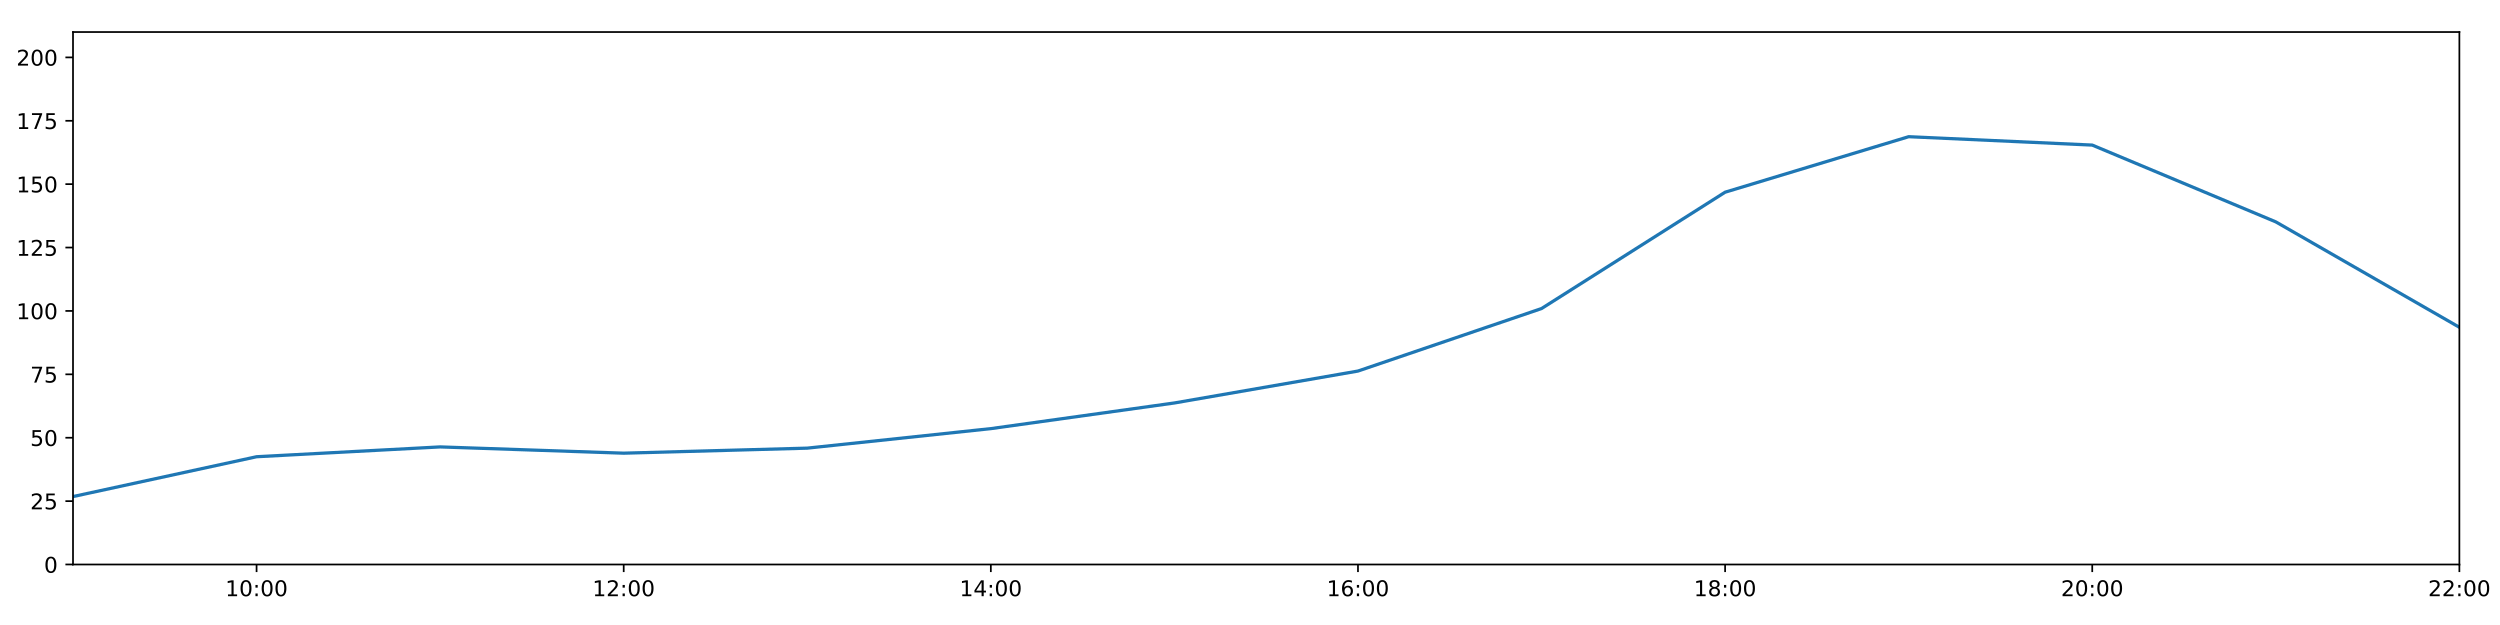
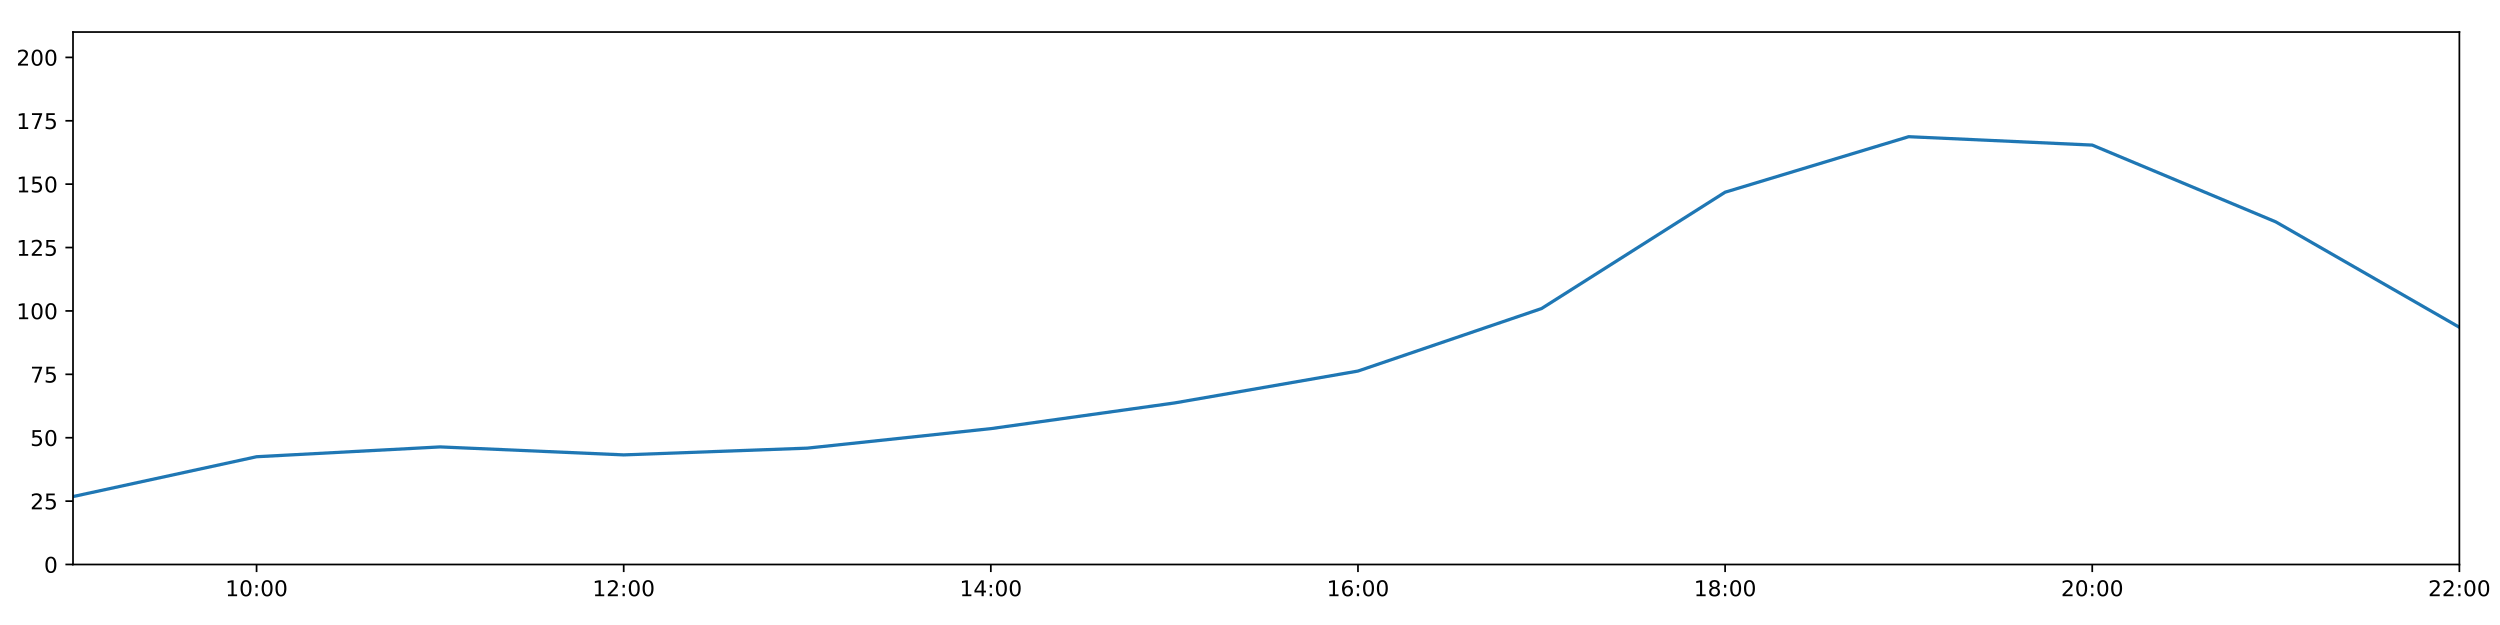
<svg xmlns="http://www.w3.org/2000/svg" xmlns:xlink="http://www.w3.org/1999/xlink" height="288pt" version="1.1" viewBox="0 0 1152 288" width="1152pt">
  <defs>
    <style type="text/css">
*{stroke-linecap:butt;stroke-linejoin:round;}
  </style>
  </defs>
  <g id="figure_1">
    <g id="patch_1">
      <path d="M 0 288  L 1152 288  L 1152 0  L 0 0  z " style="fill:#ffffff;" />
    </g>
    <g id="axes_1">
      <g id="patch_2">
        <path d="M 33.64 260.12  L 1133.28 260.12  L 1133.28 14.76  L 33.64 14.76  z " style="fill:#ffffff;" />
      </g>
      <g id="matplotlib.axis_1">
        <g id="xtick_1">
          <g id="line2d_1">
            <defs>
-               <path d="M 0 0  L 0 3.5  " id="m6ed3b2d846" style="stroke:#000000;stroke-width:0.8;" />
-             </defs>
-             <g>
-               <use style="stroke:#000000;stroke-width:0.8;" x="118.228" xlink:href="#m6ed3b2d846" y="260.12" />
+               <path d="M 0 0  L 0 3.5  " id="m2b37010f7b" style="stroke:#000000;stroke-width:0.8;" />
+             </defs>
+             <g>
+               <use style="stroke:#000000;stroke-width:0.8;" x="118.228" xlink:href="#m2b37010f7b" y="260.12" />
            </g>
          </g>
          <g id="text_1">
            <defs>
              <path d="M 12.406 8.297  L 28.516 8.297  L 28.516 63.922  L 10.984 60.406  L 10.984 69.391  L 28.422 72.906  L 38.281 72.906  L 38.281 8.297  L 54.391 8.297  L 54.391 0  L 12.406 0  z " id="DejaVuSans-49" />
              <path d="M 31.781 66.406  Q 24.172 66.406 20.328 58.906  Q 16.5 51.422 16.5 36.375  Q 16.5 21.391 20.328 13.891  Q 24.172 6.391 31.781 6.391  Q 39.453 6.391 43.281 13.891  Q 47.125 21.391 47.125 36.375  Q 47.125 51.422 43.281 58.906  Q 39.453 66.406 31.781 66.406  z M 31.781 74.219  Q 44.047 74.219 50.516 64.516  Q 56.984 54.828 56.984 36.375  Q 56.984 17.969 50.516 8.266  Q 44.047 -1.422 31.781 -1.422  Q 19.531 -1.422 13.062 8.266  Q 6.594 17.969 6.594 36.375  Q 6.594 54.828 13.062 64.516  Q 19.531 74.219 31.781 74.219  z " id="DejaVuSans-48" />
              <path d="M 11.719 12.406  L 22.016 12.406  L 22.016 0  L 11.719 0  z M 11.719 51.703  L 22.016 51.703  L 22.016 39.312  L 11.719 39.312  z " id="DejaVuSans-58" />
            </defs>
            <g transform="translate(103.8183 274.7184)scale(0.1 -0.1)">
              <use xlink:href="#DejaVuSans-49" />
              <use x="63.623" xlink:href="#DejaVuSans-48" />
              <use x="127.246" xlink:href="#DejaVuSans-58" />
              <use x="160.938" xlink:href="#DejaVuSans-48" />
              <use x="224.561" xlink:href="#DejaVuSans-48" />
            </g>
          </g>
        </g>
        <g id="xtick_2">
          <g id="line2d_2">
            <g>
-               <use style="stroke:#000000;stroke-width:0.8;" x="287.403" xlink:href="#m6ed3b2d846" y="260.12" />
+               <use style="stroke:#000000;stroke-width:0.8;" x="287.403" xlink:href="#m2b37010f7b" y="260.12" />
            </g>
          </g>
          <g id="text_2">
            <defs>
              <path d="M 19.188 8.297  L 53.609 8.297  L 53.609 0  L 7.328 0  L 7.328 8.297  Q 12.938 14.109 22.625 23.891  Q 32.328 33.688 34.812 36.531  Q 39.547 41.844 41.422 45.531  Q 43.312 49.219 43.312 52.781  Q 43.312 58.594 39.234 62.25  Q 35.156 65.922 28.609 65.922  Q 23.969 65.922 18.812 64.312  Q 13.672 62.703 7.812 59.422  L 7.812 69.391  Q 13.766 71.781 18.938 73  Q 24.125 74.219 28.422 74.219  Q 39.75 74.219 46.484 68.547  Q 53.219 62.891 53.219 53.422  Q 53.219 48.922 51.531 44.891  Q 49.859 40.875 45.406 35.406  Q 44.188 33.984 37.641 27.219  Q 31.109 20.453 19.188 8.297  z " id="DejaVuSans-50" />
            </defs>
            <g transform="translate(272.9937 274.7184)scale(0.1 -0.1)">
              <use xlink:href="#DejaVuSans-49" />
              <use x="63.623" xlink:href="#DejaVuSans-50" />
              <use x="127.246" xlink:href="#DejaVuSans-58" />
              <use x="160.938" xlink:href="#DejaVuSans-48" />
              <use x="224.561" xlink:href="#DejaVuSans-48" />
            </g>
          </g>
        </g>
        <g id="xtick_3">
          <g id="line2d_3">
            <g>
-               <use style="stroke:#000000;stroke-width:0.8;" x="456.578" xlink:href="#m6ed3b2d846" y="260.12" />
+               <use style="stroke:#000000;stroke-width:0.8;" x="456.578" xlink:href="#m2b37010f7b" y="260.12" />
            </g>
          </g>
          <g id="text_3">
            <defs>
              <path d="M 37.797 64.312  L 12.891 25.391  L 37.797 25.391  z M 35.203 72.906  L 47.609 72.906  L 47.609 25.391  L 58.016 25.391  L 58.016 17.188  L 47.609 17.188  L 47.609 0  L 37.797 0  L 37.797 17.188  L 4.891 17.188  L 4.891 26.703  z " id="DejaVuSans-52" />
            </defs>
            <g transform="translate(442.1691 274.7184)scale(0.1 -0.1)">
              <use xlink:href="#DejaVuSans-49" />
              <use x="63.623" xlink:href="#DejaVuSans-52" />
              <use x="127.246" xlink:href="#DejaVuSans-58" />
              <use x="160.938" xlink:href="#DejaVuSans-48" />
              <use x="224.561" xlink:href="#DejaVuSans-48" />
            </g>
          </g>
        </g>
        <g id="xtick_4">
          <g id="line2d_4">
            <g>
-               <use style="stroke:#000000;stroke-width:0.8;" x="625.754" xlink:href="#m6ed3b2d846" y="260.12" />
+               <use style="stroke:#000000;stroke-width:0.8;" x="625.754" xlink:href="#m2b37010f7b" y="260.12" />
            </g>
          </g>
          <g id="text_4">
            <defs>
              <path d="M 33.016 40.375  Q 26.375 40.375 22.484 35.828  Q 18.609 31.297 18.609 23.391  Q 18.609 15.531 22.484 10.953  Q 26.375 6.391 33.016 6.391  Q 39.656 6.391 43.531 10.953  Q 47.406 15.531 47.406 23.391  Q 47.406 31.297 43.531 35.828  Q 39.656 40.375 33.016 40.375  z M 52.594 71.297  L 52.594 62.312  Q 48.875 64.062 45.094 64.984  Q 41.312 65.922 37.594 65.922  Q 27.828 65.922 22.672 59.328  Q 17.531 52.734 16.797 39.406  Q 19.672 43.656 24.016 45.922  Q 28.375 48.188 33.594 48.188  Q 44.578 48.188 50.953 41.516  Q 57.328 34.859 57.328 23.391  Q 57.328 12.156 50.688 5.359  Q 44.047 -1.422 33.016 -1.422  Q 20.359 -1.422 13.672 8.266  Q 6.984 17.969 6.984 36.375  Q 6.984 53.656 15.188 63.938  Q 23.391 74.219 37.203 74.219  Q 40.922 74.219 44.703 73.484  Q 48.484 72.75 52.594 71.297  z " id="DejaVuSans-54" />
            </defs>
            <g transform="translate(611.3445 274.7184)scale(0.1 -0.1)">
              <use xlink:href="#DejaVuSans-49" />
              <use x="63.623" xlink:href="#DejaVuSans-54" />
              <use x="127.246" xlink:href="#DejaVuSans-58" />
              <use x="160.938" xlink:href="#DejaVuSans-48" />
              <use x="224.561" xlink:href="#DejaVuSans-48" />
            </g>
          </g>
        </g>
        <g id="xtick_5">
          <g id="line2d_5">
            <g>
-               <use style="stroke:#000000;stroke-width:0.8;" x="794.929" xlink:href="#m6ed3b2d846" y="260.12" />
+               <use style="stroke:#000000;stroke-width:0.8;" x="794.929" xlink:href="#m2b37010f7b" y="260.12" />
            </g>
          </g>
          <g id="text_5">
            <defs>
              <path d="M 31.781 34.625  Q 24.75 34.625 20.719 30.859  Q 16.703 27.094 16.703 20.516  Q 16.703 13.922 20.719 10.156  Q 24.75 6.391 31.781 6.391  Q 38.812 6.391 42.859 10.172  Q 46.922 13.969 46.922 20.516  Q 46.922 27.094 42.891 30.859  Q 38.875 34.625 31.781 34.625  z M 21.922 38.812  Q 15.578 40.375 12.031 44.719  Q 8.5 49.078 8.5 55.328  Q 8.5 64.062 14.719 69.141  Q 20.953 74.219 31.781 74.219  Q 42.672 74.219 48.875 69.141  Q 55.078 64.062 55.078 55.328  Q 55.078 49.078 51.531 44.719  Q 48 40.375 41.703 38.812  Q 48.828 37.156 52.797 32.312  Q 56.781 27.484 56.781 20.516  Q 56.781 9.906 50.312 4.234  Q 43.844 -1.422 31.781 -1.422  Q 19.734 -1.422 13.25 4.234  Q 6.781 9.906 6.781 20.516  Q 6.781 27.484 10.781 32.312  Q 14.797 37.156 21.922 38.812  z M 18.312 54.391  Q 18.312 48.734 21.844 45.562  Q 25.391 42.391 31.781 42.391  Q 38.141 42.391 41.719 45.562  Q 45.312 48.734 45.312 54.391  Q 45.312 60.062 41.719 63.234  Q 38.141 66.406 31.781 66.406  Q 25.391 66.406 21.844 63.234  Q 18.312 60.062 18.312 54.391  z " id="DejaVuSans-56" />
            </defs>
            <g transform="translate(780.5199 274.7184)scale(0.1 -0.1)">
              <use xlink:href="#DejaVuSans-49" />
              <use x="63.623" xlink:href="#DejaVuSans-56" />
              <use x="127.246" xlink:href="#DejaVuSans-58" />
              <use x="160.938" xlink:href="#DejaVuSans-48" />
              <use x="224.561" xlink:href="#DejaVuSans-48" />
            </g>
          </g>
        </g>
        <g id="xtick_6">
          <g id="line2d_6">
            <g>
-               <use style="stroke:#000000;stroke-width:0.8;" x="964.105" xlink:href="#m6ed3b2d846" y="260.12" />
+               <use style="stroke:#000000;stroke-width:0.8;" x="964.105" xlink:href="#m2b37010f7b" y="260.12" />
            </g>
          </g>
          <g id="text_6">
            <g transform="translate(949.6952 274.7184)scale(0.1 -0.1)">
              <use xlink:href="#DejaVuSans-50" />
              <use x="63.623" xlink:href="#DejaVuSans-48" />
              <use x="127.246" xlink:href="#DejaVuSans-58" />
              <use x="160.938" xlink:href="#DejaVuSans-48" />
              <use x="224.561" xlink:href="#DejaVuSans-48" />
            </g>
          </g>
        </g>
        <g id="xtick_7">
          <g id="line2d_7">
            <g>
-               <use style="stroke:#000000;stroke-width:0.8;" x="1133.28" xlink:href="#m6ed3b2d846" y="260.12" />
+               <use style="stroke:#000000;stroke-width:0.8;" x="1133.28" xlink:href="#m2b37010f7b" y="260.12" />
            </g>
          </g>
          <g id="text_7">
            <g transform="translate(1118.871 274.7184)scale(0.1 -0.1)">
              <use xlink:href="#DejaVuSans-50" />
              <use x="63.623" xlink:href="#DejaVuSans-50" />
              <use x="127.246" xlink:href="#DejaVuSans-58" />
              <use x="160.938" xlink:href="#DejaVuSans-48" />
              <use x="224.561" xlink:href="#DejaVuSans-48" />
            </g>
          </g>
        </g>
      </g>
      <g id="matplotlib.axis_2">
        <g id="ytick_1">
          <g id="line2d_8">
            <defs>
-               <path d="M 0 0  L -3.5 0  " id="m47f52b793f" style="stroke:#000000;stroke-width:0.8;" />
-             </defs>
-             <g>
-               <use style="stroke:#000000;stroke-width:0.8;" x="33.64" xlink:href="#m47f52b793f" y="260.12" />
+               <path d="M 0 0  L -3.5 0  " id="mb7e307cd17" style="stroke:#000000;stroke-width:0.8;" />
+             </defs>
+             <g>
+               <use style="stroke:#000000;stroke-width:0.8;" x="33.64" xlink:href="#mb7e307cd17" y="260.12" />
            </g>
          </g>
          <g id="text_8">
            <g transform="translate(20.2775 263.9192)scale(0.1 -0.1)">
              <use xlink:href="#DejaVuSans-48" />
            </g>
          </g>
        </g>
        <g id="ytick_2">
          <g id="line2d_9">
            <g>
-               <use style="stroke:#000000;stroke-width:0.8;" x="33.64" xlink:href="#m47f52b793f" y="230.91" />
+               <use style="stroke:#000000;stroke-width:0.8;" x="33.64" xlink:href="#mb7e307cd17" y="230.91" />
            </g>
          </g>
          <g id="text_9">
            <defs>
              <path d="M 10.797 72.906  L 49.516 72.906  L 49.516 64.594  L 19.828 64.594  L 19.828 46.734  Q 21.969 47.469 24.109 47.828  Q 26.266 48.188 28.422 48.188  Q 40.625 48.188 47.75 41.5  Q 54.891 34.812 54.891 23.391  Q 54.891 11.625 47.562 5.094  Q 40.234 -1.422 26.906 -1.422  Q 22.312 -1.422 17.547 -0.641  Q 12.797 0.141 7.719 1.703  L 7.719 11.625  Q 12.109 9.234 16.797 8.062  Q 21.484 6.891 26.703 6.891  Q 35.156 6.891 40.078 11.328  Q 45.016 15.766 45.016 23.391  Q 45.016 31 40.078 35.438  Q 35.156 39.891 26.703 39.891  Q 22.75 39.891 18.812 39.016  Q 14.891 38.141 10.797 36.281  z " id="DejaVuSans-53" />
            </defs>
            <g transform="translate(13.915 234.7097)scale(0.1 -0.1)">
              <use xlink:href="#DejaVuSans-50" />
              <use x="63.623" xlink:href="#DejaVuSans-53" />
            </g>
          </g>
        </g>
        <g id="ytick_3">
          <g id="line2d_10">
            <g>
-               <use style="stroke:#000000;stroke-width:0.8;" x="33.64" xlink:href="#m47f52b793f" y="201.701" />
+               <use style="stroke:#000000;stroke-width:0.8;" x="33.64" xlink:href="#mb7e307cd17" y="201.701" />
            </g>
          </g>
          <g id="text_10">
            <g transform="translate(13.915 205.5002)scale(0.1 -0.1)">
              <use xlink:href="#DejaVuSans-53" />
              <use x="63.623" xlink:href="#DejaVuSans-48" />
            </g>
          </g>
        </g>
        <g id="ytick_4">
          <g id="line2d_11">
            <g>
-               <use style="stroke:#000000;stroke-width:0.8;" x="33.64" xlink:href="#m47f52b793f" y="172.491" />
+               <use style="stroke:#000000;stroke-width:0.8;" x="33.64" xlink:href="#mb7e307cd17" y="172.491" />
            </g>
          </g>
          <g id="text_11">
            <defs>
              <path d="M 8.203 72.906  L 55.078 72.906  L 55.078 68.703  L 28.609 0  L 18.312 0  L 43.219 64.594  L 8.203 64.594  z " id="DejaVuSans-55" />
            </defs>
            <g transform="translate(13.915 176.2906)scale(0.1 -0.1)">
              <use xlink:href="#DejaVuSans-55" />
              <use x="63.623" xlink:href="#DejaVuSans-53" />
            </g>
          </g>
        </g>
        <g id="ytick_5">
          <g id="line2d_12">
            <g>
-               <use style="stroke:#000000;stroke-width:0.8;" x="33.64" xlink:href="#m47f52b793f" y="143.282" />
+               <use style="stroke:#000000;stroke-width:0.8;" x="33.64" xlink:href="#mb7e307cd17" y="143.282" />
            </g>
          </g>
          <g id="text_12">
            <g transform="translate(7.5525 147.0811)scale(0.1 -0.1)">
              <use xlink:href="#DejaVuSans-49" />
              <use x="63.623" xlink:href="#DejaVuSans-48" />
              <use x="127.246" xlink:href="#DejaVuSans-48" />
            </g>
          </g>
        </g>
        <g id="ytick_6">
          <g id="line2d_13">
            <g>
-               <use style="stroke:#000000;stroke-width:0.8;" x="33.64" xlink:href="#m47f52b793f" y="114.072" />
+               <use style="stroke:#000000;stroke-width:0.8;" x="33.64" xlink:href="#mb7e307cd17" y="114.072" />
            </g>
          </g>
          <g id="text_13">
            <g transform="translate(7.5525 117.8716)scale(0.1 -0.1)">
              <use xlink:href="#DejaVuSans-49" />
              <use x="63.623" xlink:href="#DejaVuSans-50" />
              <use x="127.246" xlink:href="#DejaVuSans-53" />
            </g>
          </g>
        </g>
        <g id="ytick_7">
          <g id="line2d_14">
            <g>
-               <use style="stroke:#000000;stroke-width:0.8;" x="33.64" xlink:href="#m47f52b793f" y="84.863" />
+               <use style="stroke:#000000;stroke-width:0.8;" x="33.64" xlink:href="#mb7e307cd17" y="84.863" />
            </g>
          </g>
          <g id="text_14">
            <g transform="translate(7.5525 88.66208)scale(0.1 -0.1)">
              <use xlink:href="#DejaVuSans-49" />
              <use x="63.623" xlink:href="#DejaVuSans-53" />
              <use x="127.246" xlink:href="#DejaVuSans-48" />
            </g>
          </g>
        </g>
        <g id="ytick_8">
          <g id="line2d_15">
            <g>
-               <use style="stroke:#000000;stroke-width:0.8;" x="33.64" xlink:href="#m47f52b793f" y="55.653" />
+               <use style="stroke:#000000;stroke-width:0.8;" x="33.64" xlink:href="#mb7e307cd17" y="55.653" />
            </g>
          </g>
          <g id="text_15">
            <g transform="translate(7.5525 59.45255)scale(0.1 -0.1)">
              <use xlink:href="#DejaVuSans-49" />
              <use x="63.623" xlink:href="#DejaVuSans-55" />
              <use x="127.246" xlink:href="#DejaVuSans-53" />
            </g>
          </g>
        </g>
        <g id="ytick_9">
          <g id="line2d_16">
            <g>
-               <use style="stroke:#000000;stroke-width:0.8;" x="33.64" xlink:href="#m47f52b793f" y="26.444" />
+               <use style="stroke:#000000;stroke-width:0.8;" x="33.64" xlink:href="#mb7e307cd17" y="26.444" />
            </g>
          </g>
          <g id="text_16">
            <g transform="translate(7.5525 30.24303)scale(0.1 -0.1)">
              <use xlink:href="#DejaVuSans-50" />
              <use x="63.623" xlink:href="#DejaVuSans-48" />
              <use x="127.246" xlink:href="#DejaVuSans-48" />
            </g>
          </g>
        </g>
      </g>
      <g id="line2d_17">
-         <path clip-path="url(#pa4ba17dc30)" d="M 33.64 228.817  L 118.228 210.464  L 202.815 205.936  L 287.403 208.823  L 371.991 206.504  L 456.578 197.509  L 541.166 185.687  L 625.754 170.979  L 710.342 142.178  L 794.929 88.563  L 879.517 62.988  L 964.105 66.856  L 1048.692 102.243  L 1133.28 150.811  " style="fill:none;stroke:#1f77b4;stroke-linecap:square;stroke-width:1.5;" />
+         <path clip-path="url(#p63cfd442c8)" d="M 33.64 228.817  L 118.228 210.464  L 202.815 205.936  L 287.403 209.614  L 371.991 206.504  L 456.578 197.509  L 541.166 185.687  L 625.754 170.979  L 710.342 142.178  L 794.929 88.563  L 879.517 62.988  L 964.105 66.856  L 1048.692 102.243  L 1133.28 150.811  " style="fill:none;stroke:#1f77b4;stroke-linecap:square;stroke-width:1.5;" />
      </g>
      <g id="patch_3">
        <path d="M 33.64 260.12  L 33.64 14.76  " style="fill:none;stroke:#000000;stroke-linecap:square;stroke-linejoin:miter;stroke-width:0.8;" />
      </g>
      <g id="patch_4">
        <path d="M 1133.28 260.12  L 1133.28 14.76  " style="fill:none;stroke:#000000;stroke-linecap:square;stroke-linejoin:miter;stroke-width:0.8;" />
      </g>
      <g id="patch_5">
        <path d="M 33.64 260.12  L 1133.28 260.12  " style="fill:none;stroke:#000000;stroke-linecap:square;stroke-linejoin:miter;stroke-width:0.8;" />
      </g>
      <g id="patch_6">
        <path d="M 33.64 14.76  L 1133.28 14.76  " style="fill:none;stroke:#000000;stroke-linecap:square;stroke-linejoin:miter;stroke-width:0.8;" />
      </g>
    </g>
  </g>
  <defs>
-     <clipPath id="pa4ba17dc30">
+     <clipPath id="p63cfd442c8">
      <rect height="245.36" width="1099.64" x="33.64" y="14.76" />
    </clipPath>
  </defs>
</svg>
